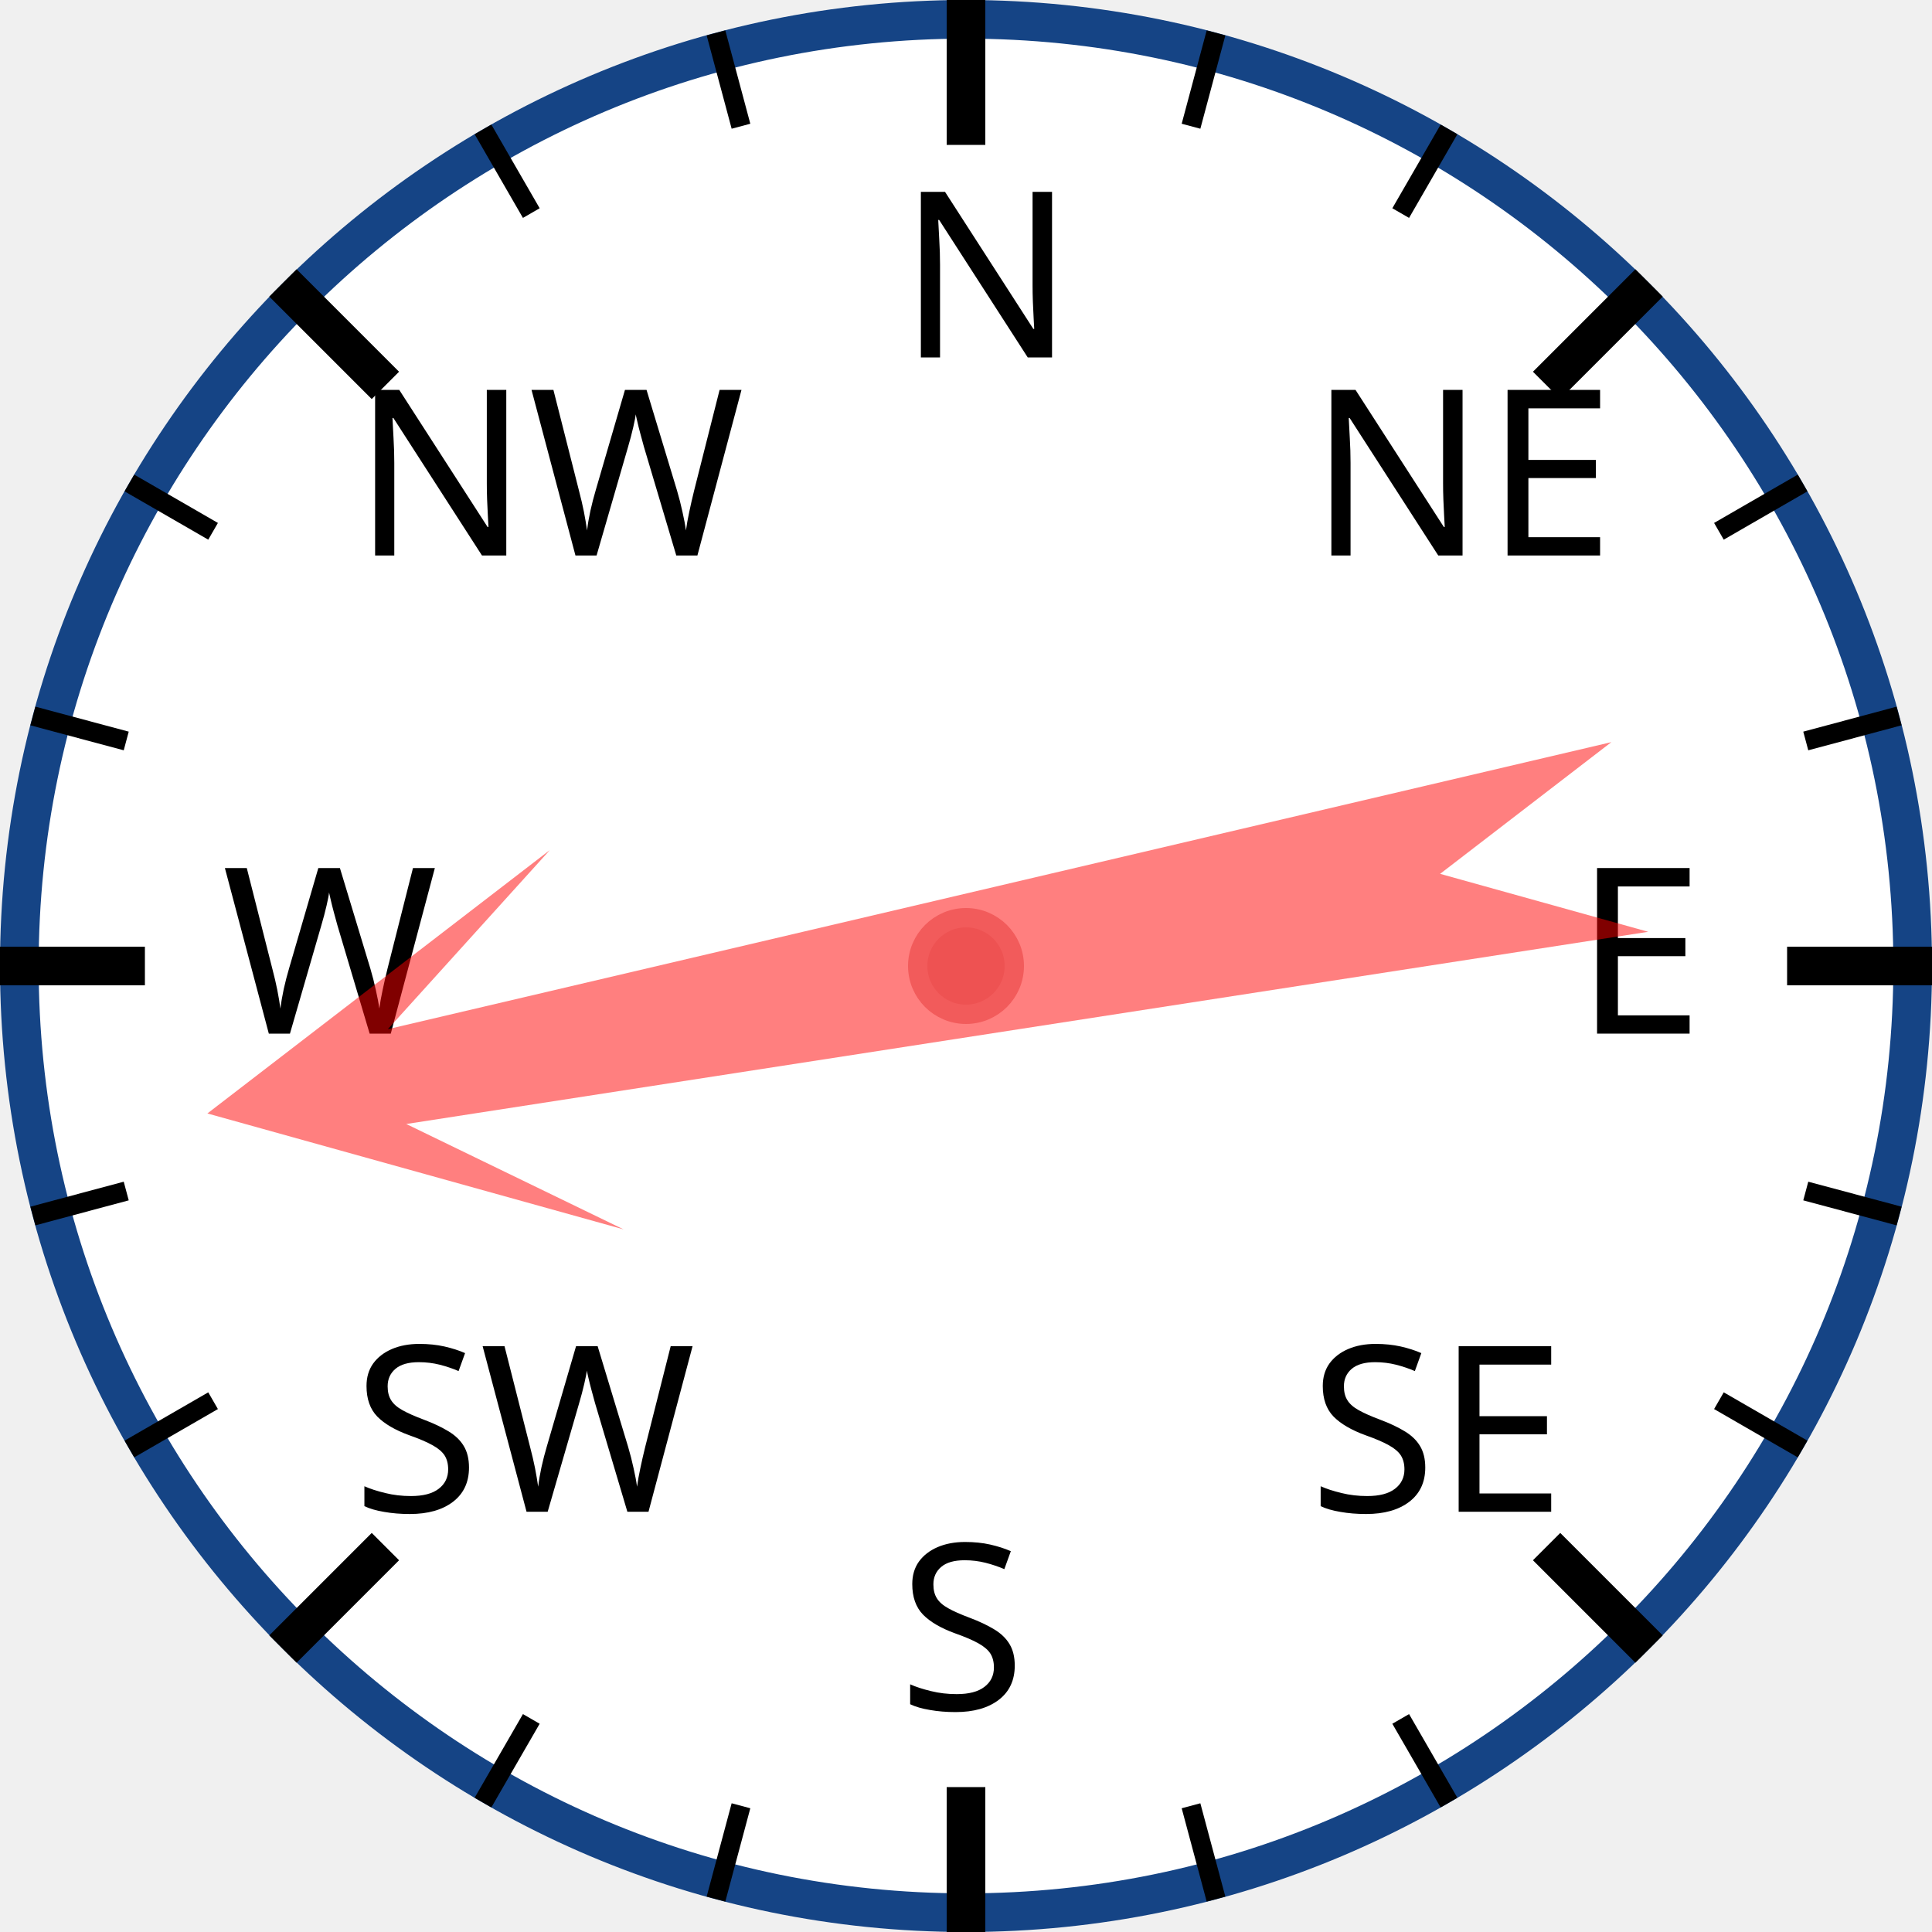
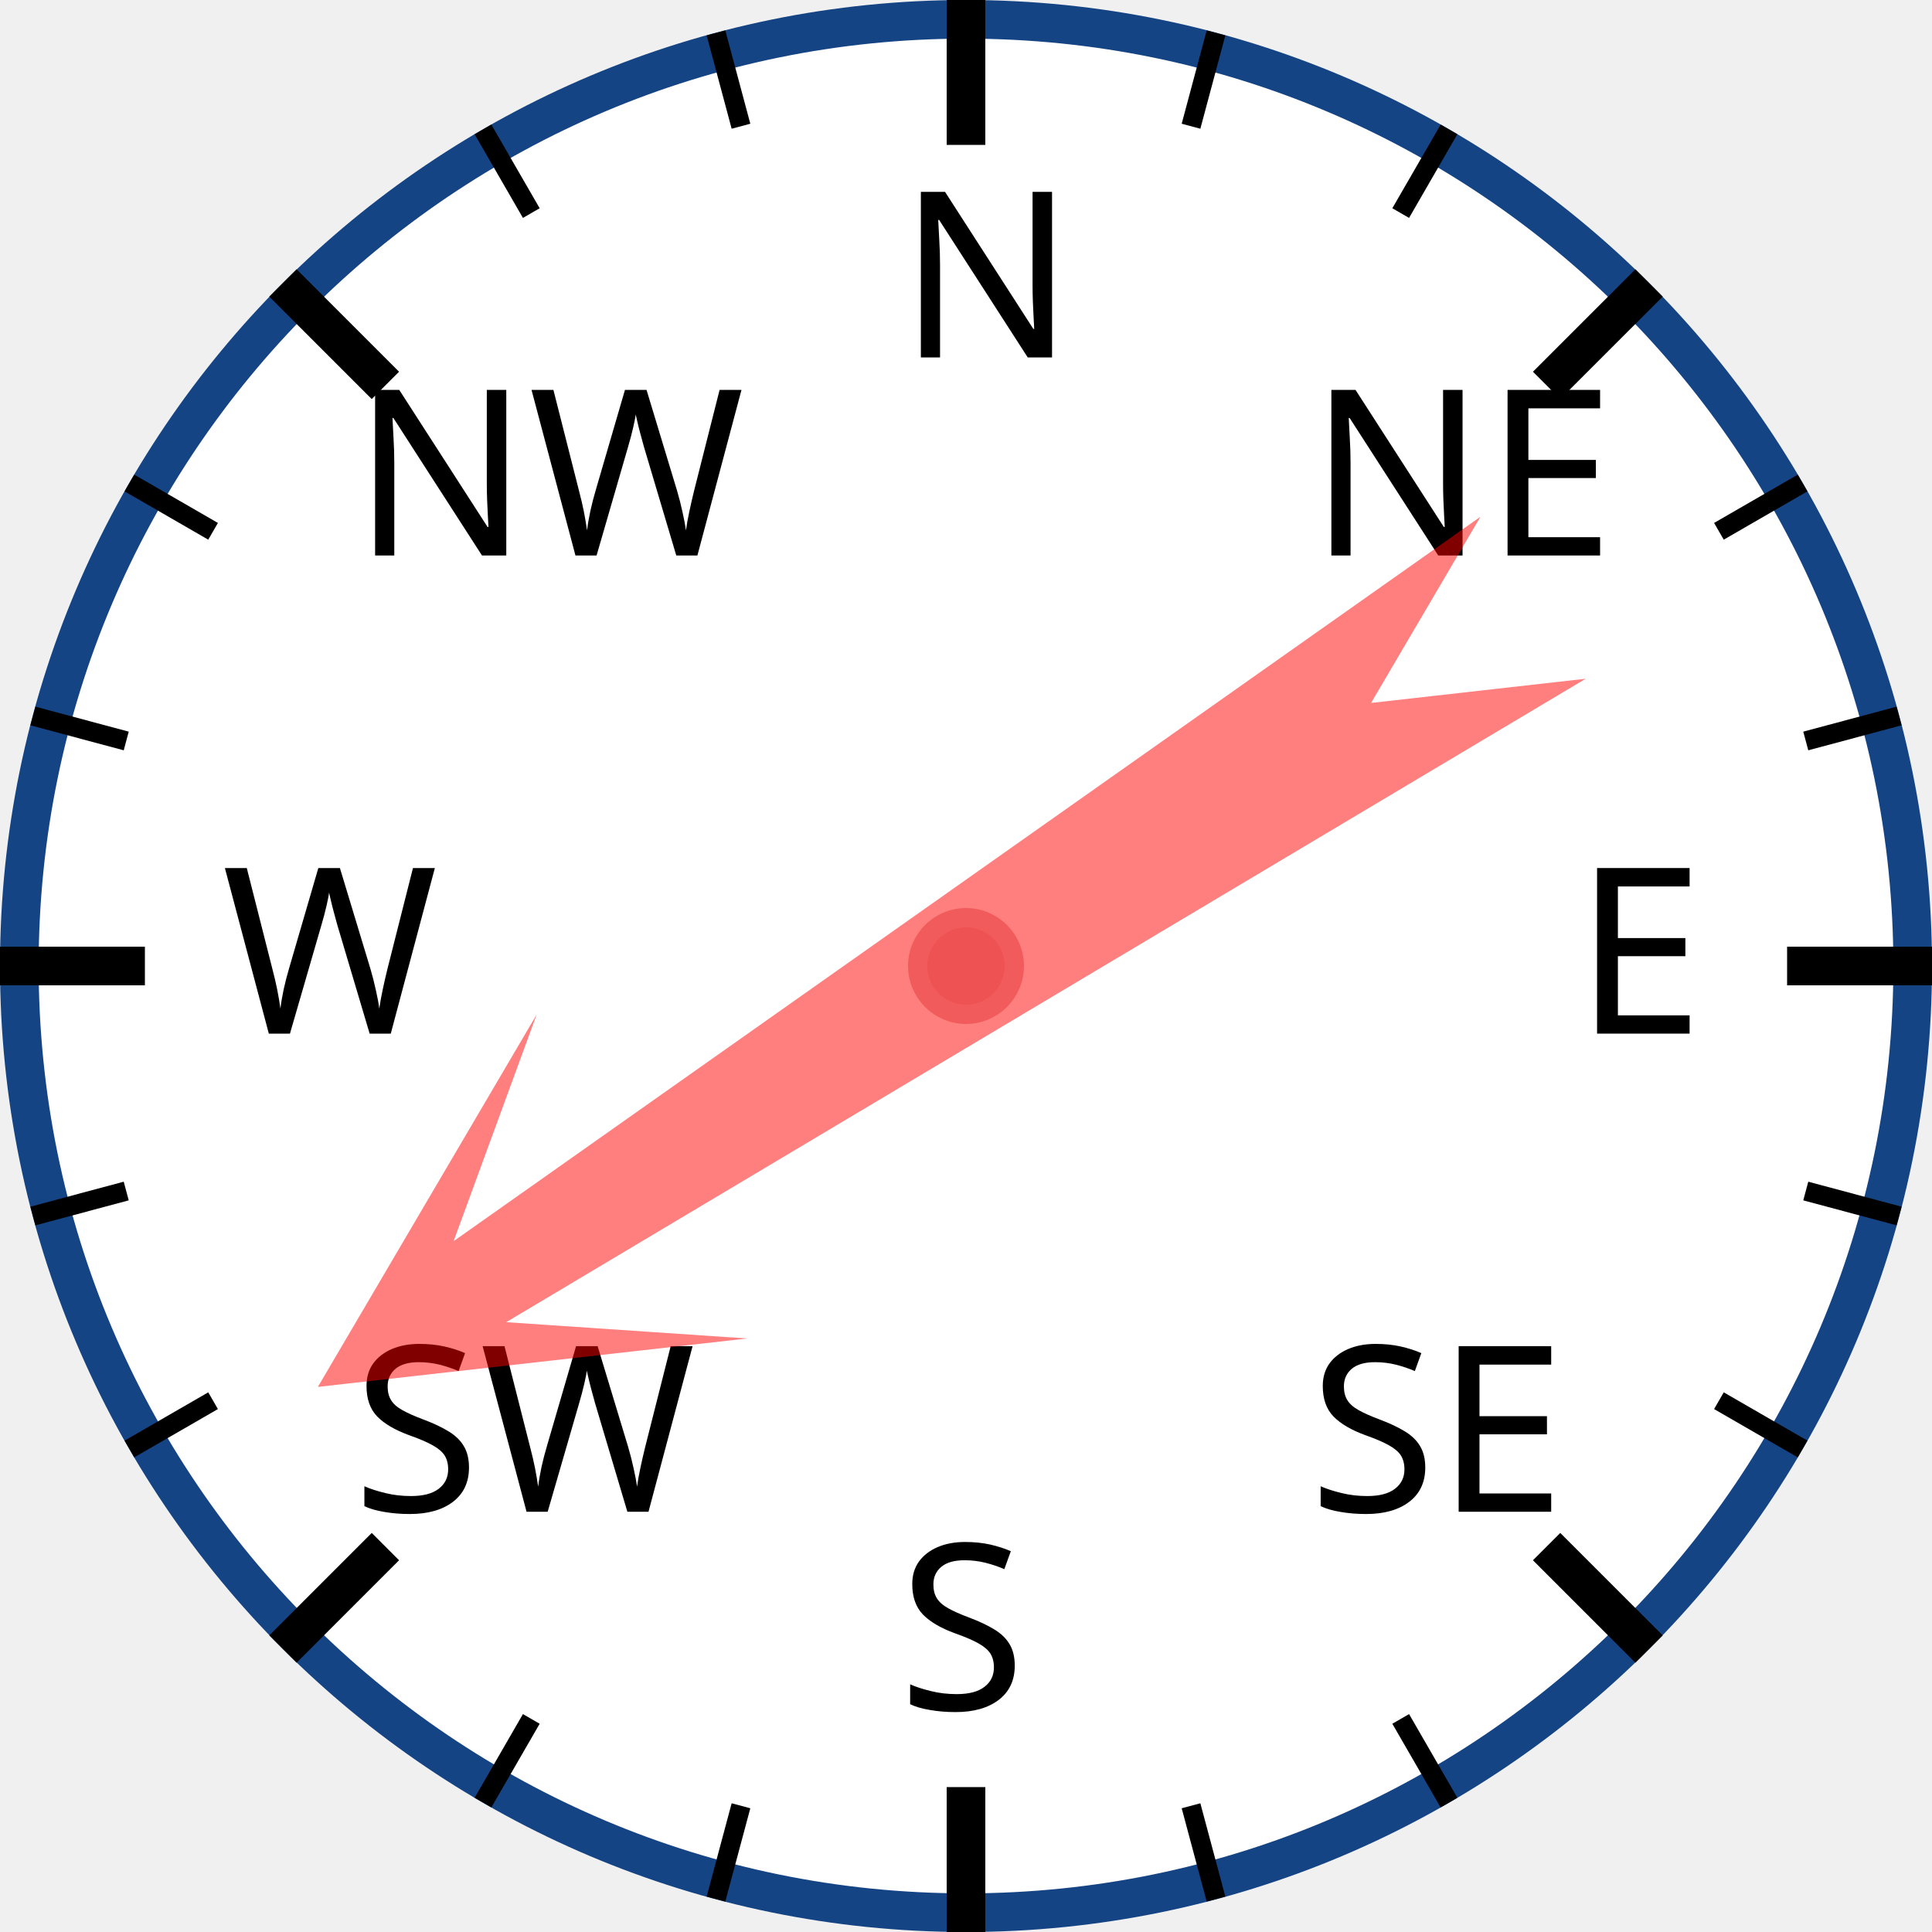
<svg xmlns="http://www.w3.org/2000/svg" width="120px" height="120px" viewBox="0 0 200 200">
  <circle cx="100" cy="100" r="98" style="fill: white; stroke: #154485; stroke-width: 4;" />
  <text x="93.0" y="37.0" style="font-family: sans-serif; font-size: 18pt;">N</text>
  <line x1="100.0" y1="0.0" x2="100.0" y2="15.0" style="stroke: black; stroke-width: 4;" />
  <line x1="74.118" y1="3.407" x2="76.706" y2="13.067" style="stroke: black; stroke-width: 2;" />
  <line x1="50" y1="13.397" x2="55" y2="22.058" style="stroke: black; stroke-width: 2;" />
  <text x="36.503" y="57.503" style="font-family: sans-serif; font-size: 18pt;">NW</text>
  <line x1="29.289" y1="29.289" x2="39.896" y2="39.896" style="stroke: black; stroke-width: 4;" />
  <line x1="13.397" y1="50" x2="22.058" y2="55" style="stroke: black; stroke-width: 2;" />
  <line x1="3.407" y1="74.118" x2="13.067" y2="76.706" style="stroke: black; stroke-width: 2;" />
  <text x="23.0" y="107.0" style="font-family: sans-serif; font-size: 18pt;">W</text>
  <line x1="0.0" y1="100.0" x2="15.0" y2="100.0" style="stroke: black; stroke-width: 4;" />
  <line x1="3.407" y1="125.882" x2="13.067" y2="123.294" style="stroke: black; stroke-width: 2;" />
  <line x1="13.397" y1="150" x2="22.058" y2="145" style="stroke: black; stroke-width: 2;" />
  <text x="36.503" y="156.497" style="font-family: sans-serif; font-size: 18pt;">SW</text>
  <line x1="29.289" y1="170.711" x2="39.896" y2="160.104" style="stroke: black; stroke-width: 4;" />
  <line x1="50" y1="186.603" x2="55" y2="177.942" style="stroke: black; stroke-width: 2;" />
  <line x1="74.118" y1="196.593" x2="76.706" y2="186.933" style="stroke: black; stroke-width: 2;" />
  <text x="93" y="177.0" style="font-family: sans-serif; font-size: 18pt;">S</text>
  <line x1="100" y1="200.0" x2="100" y2="185.0" style="stroke: black; stroke-width: 4;" />
  <line x1="125.882" y1="196.593" x2="123.294" y2="186.933" style="stroke: black; stroke-width: 2;" />
  <line x1="150.0" y1="186.603" x2="145.0" y2="177.942" style="stroke: black; stroke-width: 2;" />
  <text x="135.497" y="156.497" style="font-family: sans-serif; font-size: 18pt;">SE</text>
  <line x1="170.711" y1="170.711" x2="160.104" y2="160.104" style="stroke: black; stroke-width: 4;" />
  <line x1="186.603" y1="150" x2="177.942" y2="145" style="stroke: black; stroke-width: 2;" />
  <line x1="196.593" y1="125.882" x2="186.933" y2="123.294" style="stroke: black; stroke-width: 2;" />
  <text x="163.0" y="107" style="font-family: sans-serif; font-size: 18pt;">E</text>
  <line x1="200.0" y1="100" x2="185.0" y2="100" style="stroke: black; stroke-width: 4;" />
  <line x1="196.593" y1="74.118" x2="186.933" y2="76.706" style="stroke: black; stroke-width: 2;" />
  <line x1="186.603" y1="50" x2="177.942" y2="55" style="stroke: black; stroke-width: 2;" />
  <text x="135.497" y="57.503" style="font-family: sans-serif; font-size: 18pt;">NE</text>
  <line x1="170.711" y1="29.289" x2="160.104" y2="39.896" style="stroke: black; stroke-width: 4;" />
  <line x1="150" y1="13.397" x2="145" y2="22.058" style="stroke: black; stroke-width: 2;" />
  <line x1="125.882" y1="3.407" x2="123.294" y2="13.067" style="stroke: black; stroke-width: 2;" />
-   <polygon points="100 20 120 60 105 40 110 170 100 150 90 170 95 40 80 60" style="fill: red; fill-opacity: 0.5;" transform="rotate(259,100,100)" />
+   <polygon points="100 20 120 60 105 40 110 170 100 150 90 170 95 40 80 60" style="fill: red; fill-opacity: 0.5;" transform="rotate(237,100,100)" />
  <circle cx="100" cy="100" r="5" style="fill: #EE5252; stroke: #F25B5B; stroke-width: 2;" />
</svg>
